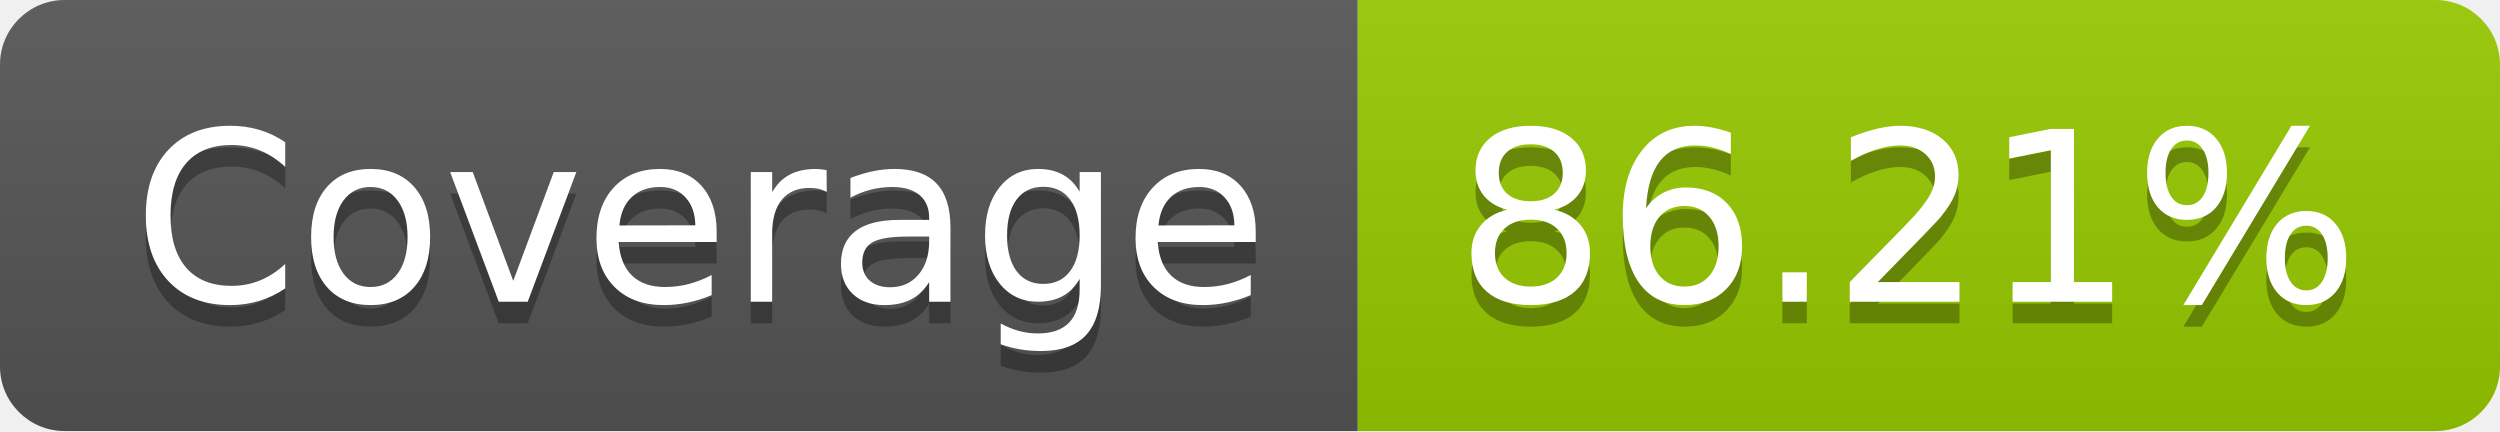
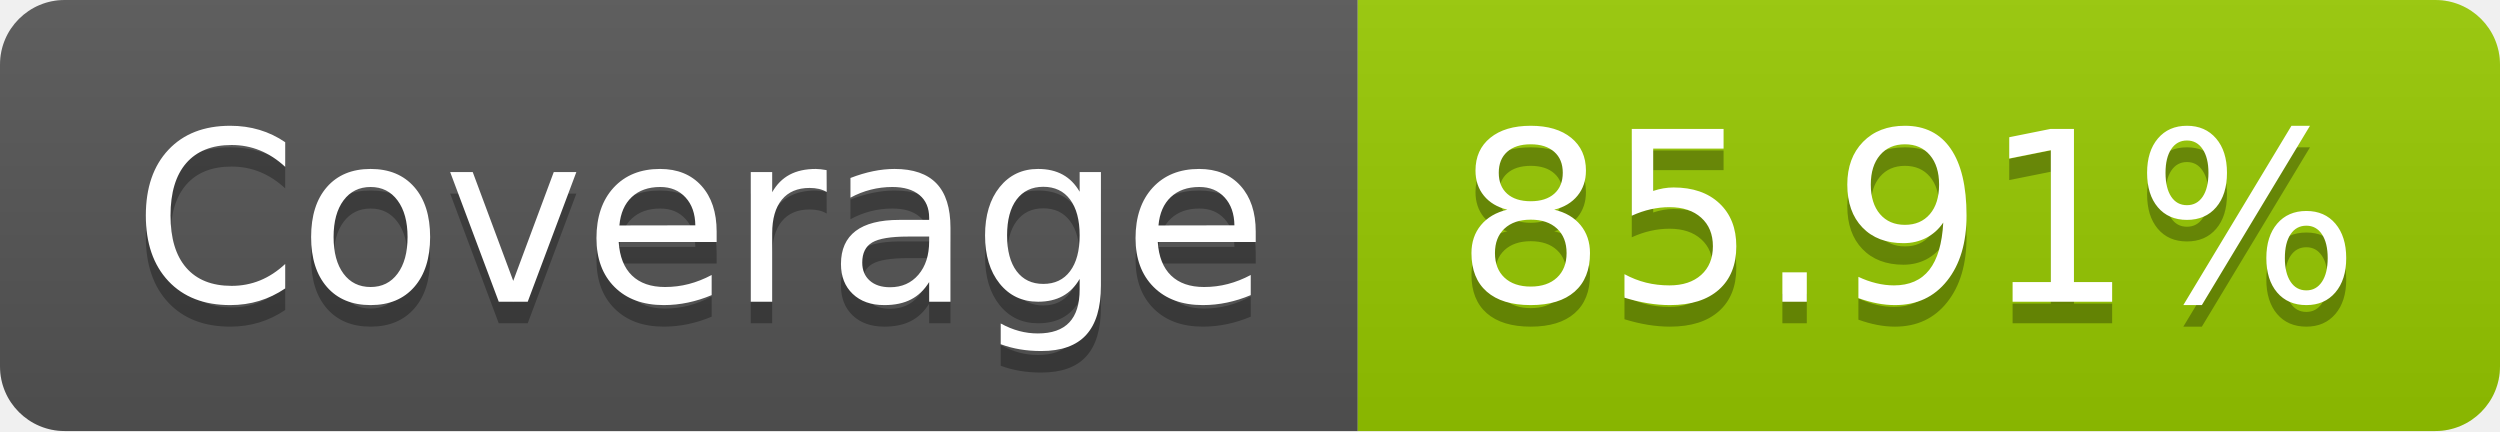
- <svg xmlns="http://www.w3.org/2000/svg" width="116" height="20" role="img" aria-label="Coverage: 86.21%">
+ <svg xmlns="http://www.w3.org/2000/svg" width="116" height="20" role="img" aria-label="Coverage: 85.91%">
  <linearGradient id="s" x2="0" y2="100%">
    <stop offset="0" stop-color="#bbb" stop-opacity=".1" />
    <stop offset="1" stop-opacity=".1" />
  </linearGradient>
  <clipPath id="r">
    <rect width="116" height="20" rx="3" fill="#fff" />
  </clipPath>
  <g clip-path="url(#r)">
    <rect width="63" height="20" fill="#555" />
    <rect x="63" width="53" height="20" fill="#97ca00" />
    <rect width="116" height="20" fill="url(#s)" />
  </g>
  <g fill="#fff" text-anchor="middle" font-family="Verdana,Geneva,DejaVu Sans,sans-serif" text-rendering="geometricPrecision" font-size="110">
    <text aria-hidden="true" x="325" y="150" fill="#010101" fill-opacity=".3" transform="scale(.1)" textLength="530">Coverage</text>
    <text x="325" y="140" transform="scale(.1)" fill="#fff" textLength="530">Coverage</text>
-     <text aria-hidden="true" x="885" y="150" fill="#010101" fill-opacity=".3" transform="scale(.1)" textLength="430">86.21%</text>
-     <text x="885" y="140" transform="scale(.1)" fill="#fff" textLength="430">86.21%</text>
+     <text aria-hidden="true" x="885" y="150" fill="#010101" fill-opacity=".3" transform="scale(.1)" textLength="430">85.91%</text>
+     <text x="885" y="140" transform="scale(.1)" fill="#fff" textLength="430">85.91%</text>
  </g>
</svg>
